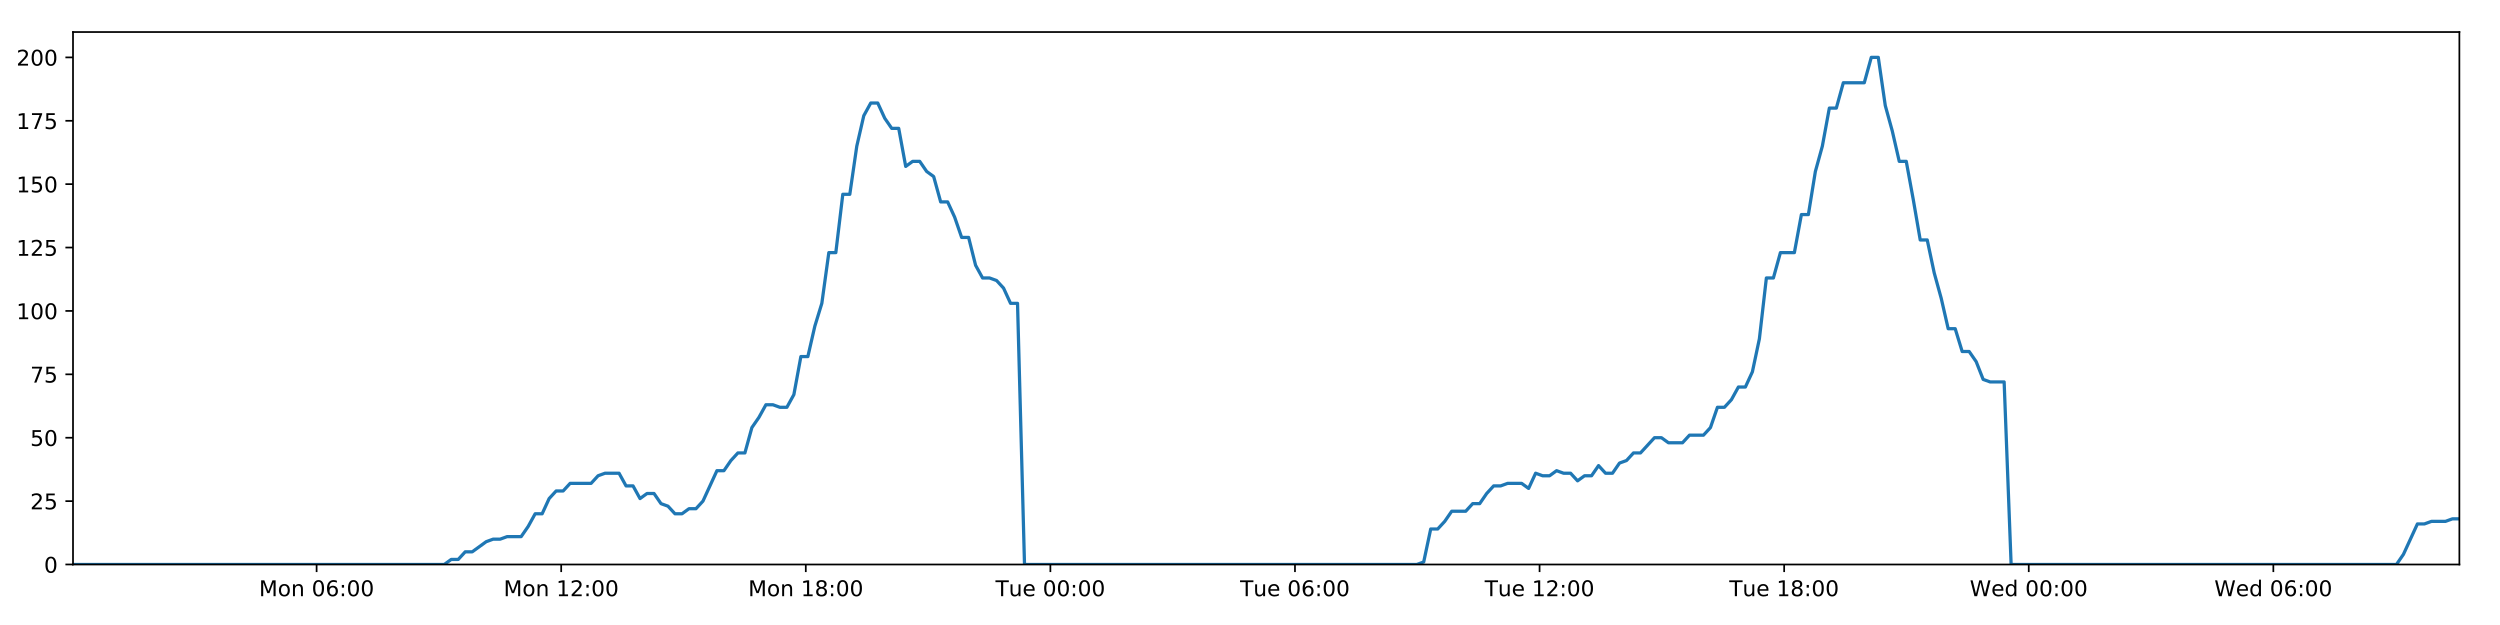
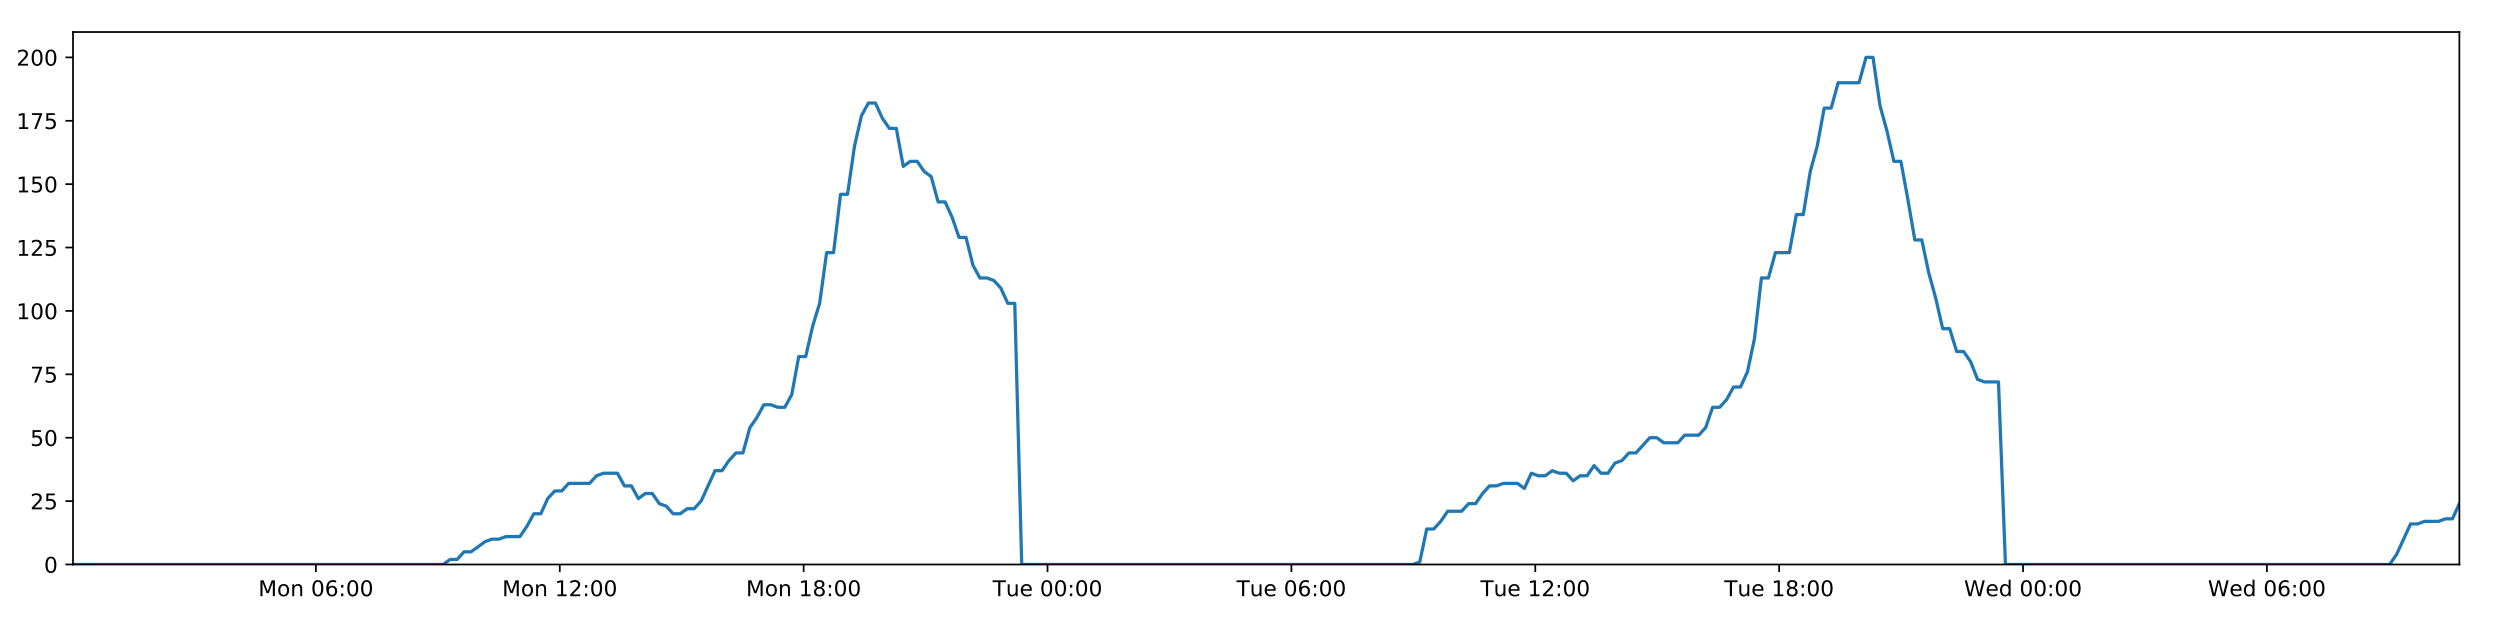
<svg xmlns="http://www.w3.org/2000/svg" xmlns:xlink="http://www.w3.org/1999/xlink" height="288pt" version="1.1" viewBox="0 0 1152 288" width="1152pt">
  <defs>
    <style type="text/css">
*{stroke-linecap:butt;stroke-linejoin:round;}
  </style>
  </defs>
  <g id="figure_1">
    <g id="patch_1">
      <path d="M 0 288  L 1152 288  L 1152 0  L 0 0  z " style="fill:#ffffff;" />
    </g>
    <g id="axes_1">
      <g id="patch_2">
        <path d="M 33.64 260.12  L 1133.28 260.12  L 1133.28 14.76  L 33.64 14.76  z " style="fill:#ffffff;" />
      </g>
      <g id="matplotlib.axis_1">
        <g id="xtick_1">
          <g id="line2d_1">
            <defs>
-               <path d="M 0 0  L 0 3.5  " id="m055b154618" style="stroke:#000000;stroke-width:0.8;" />
-             </defs>
-             <g>
-               <use style="stroke:#000000;stroke-width:0.8;" x="145.891" xlink:href="#m055b154618" y="260.12" />
+               <path d="M 0 0  L 0 3.5  " id="m6576090a5b" style="stroke:#000000;stroke-width:0.8;" />
+             </defs>
+             <g>
+               <use style="stroke:#000000;stroke-width:0.8;" x="145.563" xlink:href="#m6576090a5b" y="260.12" />
            </g>
          </g>
          <g id="text_1">
            <defs>
              <path d="M 9.812 72.906  L 24.516 72.906  L 43.109 23.297  L 61.812 72.906  L 76.516 72.906  L 76.516 0  L 66.891 0  L 66.891 64.016  L 48.094 14.016  L 38.188 14.016  L 19.391 64.016  L 19.391 0  L 9.812 0  z " id="DejaVuSans-77" />
              <path d="M 30.609 48.391  Q 23.391 48.391 19.188 42.75  Q 14.984 37.109 14.984 27.297  Q 14.984 17.484 19.156 11.844  Q 23.344 6.203 30.609 6.203  Q 37.797 6.203 41.984 11.859  Q 46.188 17.531 46.188 27.297  Q 46.188 37.016 41.984 42.703  Q 37.797 48.391 30.609 48.391  z M 30.609 56  Q 42.328 56 49.016 48.375  Q 55.719 40.766 55.719 27.297  Q 55.719 13.875 49.016 6.219  Q 42.328 -1.422 30.609 -1.422  Q 18.844 -1.422 12.172 6.219  Q 5.516 13.875 5.516 27.297  Q 5.516 40.766 12.172 48.375  Q 18.844 56 30.609 56  z " id="DejaVuSans-111" />
              <path d="M 54.891 33.016  L 54.891 0  L 45.906 0  L 45.906 32.719  Q 45.906 40.484 42.875 44.328  Q 39.844 48.188 33.797 48.188  Q 26.516 48.188 22.312 43.547  Q 18.109 38.922 18.109 30.906  L 18.109 0  L 9.078 0  L 9.078 54.688  L 18.109 54.688  L 18.109 46.188  Q 21.344 51.125 25.703 53.562  Q 30.078 56 35.797 56  Q 45.219 56 50.047 50.172  Q 54.891 44.344 54.891 33.016  z " id="DejaVuSans-110" />
              <path id="DejaVuSans-32" />
              <path d="M 31.781 66.406  Q 24.172 66.406 20.328 58.906  Q 16.5 51.422 16.5 36.375  Q 16.5 21.391 20.328 13.891  Q 24.172 6.391 31.781 6.391  Q 39.453 6.391 43.281 13.891  Q 47.125 21.391 47.125 36.375  Q 47.125 51.422 43.281 58.906  Q 39.453 66.406 31.781 66.406  z M 31.781 74.219  Q 44.047 74.219 50.516 64.516  Q 56.984 54.828 56.984 36.375  Q 56.984 17.969 50.516 8.266  Q 44.047 -1.422 31.781 -1.422  Q 19.531 -1.422 13.062 8.266  Q 6.594 17.969 6.594 36.375  Q 6.594 54.828 13.062 64.516  Q 19.531 74.219 31.781 74.219  z " id="DejaVuSans-48" />
              <path d="M 33.016 40.375  Q 26.375 40.375 22.484 35.828  Q 18.609 31.297 18.609 23.391  Q 18.609 15.531 22.484 10.953  Q 26.375 6.391 33.016 6.391  Q 39.656 6.391 43.531 10.953  Q 47.406 15.531 47.406 23.391  Q 47.406 31.297 43.531 35.828  Q 39.656 40.375 33.016 40.375  z M 52.594 71.297  L 52.594 62.312  Q 48.875 64.062 45.094 64.984  Q 41.312 65.922 37.594 65.922  Q 27.828 65.922 22.672 59.328  Q 17.531 52.734 16.797 39.406  Q 19.672 43.656 24.016 45.922  Q 28.375 48.188 33.594 48.188  Q 44.578 48.188 50.953 41.516  Q 57.328 34.859 57.328 23.391  Q 57.328 12.156 50.688 5.359  Q 44.047 -1.422 33.016 -1.422  Q 20.359 -1.422 13.672 8.266  Q 6.984 17.969 6.984 36.375  Q 6.984 53.656 15.188 63.938  Q 23.391 74.219 37.203 74.219  Q 40.922 74.219 44.703 73.484  Q 48.484 72.75 52.594 71.297  z " id="DejaVuSans-54" />
              <path d="M 11.719 12.406  L 22.016 12.406  L 22.016 0  L 11.719 0  z M 11.719 51.703  L 22.016 51.703  L 22.016 39.312  L 11.719 39.312  z " id="DejaVuSans-58" />
            </defs>
-             <g transform="translate(119.3506 274.7184)scale(0.1 -0.1)">
+             <g transform="translate(119.0223 274.7184)scale(0.1 -0.1)">
              <use xlink:href="#DejaVuSans-77" />
              <use x="86.279" xlink:href="#DejaVuSans-111" />
              <use x="147.461" xlink:href="#DejaVuSans-110" />
              <use x="210.84" xlink:href="#DejaVuSans-32" />
              <use x="242.627" xlink:href="#DejaVuSans-48" />
              <use x="306.25" xlink:href="#DejaVuSans-54" />
              <use x="369.873" xlink:href="#DejaVuSans-58" />
              <use x="403.564" xlink:href="#DejaVuSans-48" />
              <use x="467.188" xlink:href="#DejaVuSans-48" />
            </g>
          </g>
        </g>
        <g id="xtick_2">
          <g id="line2d_2">
            <g>
-               <use style="stroke:#000000;stroke-width:0.8;" x="258.599" xlink:href="#m055b154618" y="260.12" />
+               <use style="stroke:#000000;stroke-width:0.8;" x="257.941" xlink:href="#m6576090a5b" y="260.12" />
            </g>
          </g>
          <g id="text_2">
            <defs>
              <path d="M 12.406 8.297  L 28.516 8.297  L 28.516 63.922  L 10.984 60.406  L 10.984 69.391  L 28.422 72.906  L 38.281 72.906  L 38.281 8.297  L 54.391 8.297  L 54.391 0  L 12.406 0  z " id="DejaVuSans-49" />
              <path d="M 19.188 8.297  L 53.609 8.297  L 53.609 0  L 7.328 0  L 7.328 8.297  Q 12.938 14.109 22.625 23.891  Q 32.328 33.688 34.812 36.531  Q 39.547 41.844 41.422 45.531  Q 43.312 49.219 43.312 52.781  Q 43.312 58.594 39.234 62.25  Q 35.156 65.922 28.609 65.922  Q 23.969 65.922 18.812 64.312  Q 13.672 62.703 7.812 59.422  L 7.812 69.391  Q 13.766 71.781 18.938 73  Q 24.125 74.219 28.422 74.219  Q 39.75 74.219 46.484 68.547  Q 53.219 62.891 53.219 53.422  Q 53.219 48.922 51.531 44.891  Q 49.859 40.875 45.406 35.406  Q 44.188 33.984 37.641 27.219  Q 31.109 20.453 19.188 8.297  z " id="DejaVuSans-50" />
            </defs>
-             <g transform="translate(232.0588 274.7184)scale(0.1 -0.1)">
+             <g transform="translate(231.4009 274.7184)scale(0.1 -0.1)">
              <use xlink:href="#DejaVuSans-77" />
              <use x="86.279" xlink:href="#DejaVuSans-111" />
              <use x="147.461" xlink:href="#DejaVuSans-110" />
              <use x="210.84" xlink:href="#DejaVuSans-32" />
              <use x="242.627" xlink:href="#DejaVuSans-49" />
              <use x="306.25" xlink:href="#DejaVuSans-50" />
              <use x="369.873" xlink:href="#DejaVuSans-58" />
              <use x="403.564" xlink:href="#DejaVuSans-48" />
              <use x="467.188" xlink:href="#DejaVuSans-48" />
            </g>
          </g>
        </g>
        <g id="xtick_3">
          <g id="line2d_3">
            <g>
-               <use style="stroke:#000000;stroke-width:0.8;" x="371.308" xlink:href="#m055b154618" y="260.12" />
+               <use style="stroke:#000000;stroke-width:0.8;" x="370.32" xlink:href="#m6576090a5b" y="260.12" />
            </g>
          </g>
          <g id="text_3">
            <defs>
              <path d="M 31.781 34.625  Q 24.75 34.625 20.719 30.859  Q 16.703 27.094 16.703 20.516  Q 16.703 13.922 20.719 10.156  Q 24.75 6.391 31.781 6.391  Q 38.812 6.391 42.859 10.172  Q 46.922 13.969 46.922 20.516  Q 46.922 27.094 42.891 30.859  Q 38.875 34.625 31.781 34.625  z M 21.922 38.812  Q 15.578 40.375 12.031 44.719  Q 8.5 49.078 8.5 55.328  Q 8.5 64.062 14.719 69.141  Q 20.953 74.219 31.781 74.219  Q 42.672 74.219 48.875 69.141  Q 55.078 64.062 55.078 55.328  Q 55.078 49.078 51.531 44.719  Q 48 40.375 41.703 38.812  Q 48.828 37.156 52.797 32.312  Q 56.781 27.484 56.781 20.516  Q 56.781 9.906 50.312 4.234  Q 43.844 -1.422 31.781 -1.422  Q 19.734 -1.422 13.25 4.234  Q 6.781 9.906 6.781 20.516  Q 6.781 27.484 10.781 32.312  Q 14.797 37.156 21.922 38.812  z M 18.312 54.391  Q 18.312 48.734 21.844 45.562  Q 25.391 42.391 31.781 42.391  Q 38.141 42.391 41.719 45.562  Q 45.312 48.734 45.312 54.391  Q 45.312 60.062 41.719 63.234  Q 38.141 66.406 31.781 66.406  Q 25.391 66.406 21.844 63.234  Q 18.312 60.062 18.312 54.391  z " id="DejaVuSans-56" />
            </defs>
-             <g transform="translate(344.7669 274.7184)scale(0.1 -0.1)">
+             <g transform="translate(343.7794 274.7184)scale(0.1 -0.1)">
              <use xlink:href="#DejaVuSans-77" />
              <use x="86.279" xlink:href="#DejaVuSans-111" />
              <use x="147.461" xlink:href="#DejaVuSans-110" />
              <use x="210.84" xlink:href="#DejaVuSans-32" />
              <use x="242.627" xlink:href="#DejaVuSans-49" />
              <use x="306.25" xlink:href="#DejaVuSans-56" />
              <use x="369.873" xlink:href="#DejaVuSans-58" />
              <use x="403.564" xlink:href="#DejaVuSans-48" />
              <use x="467.188" xlink:href="#DejaVuSans-48" />
            </g>
          </g>
        </g>
        <g id="xtick_4">
          <g id="line2d_4">
            <g>
-               <use style="stroke:#000000;stroke-width:0.8;" x="484.016" xlink:href="#m055b154618" y="260.12" />
+               <use style="stroke:#000000;stroke-width:0.8;" x="482.699" xlink:href="#m6576090a5b" y="260.12" />
            </g>
          </g>
          <g id="text_4">
            <defs>
              <path d="M -0.297 72.906  L 61.375 72.906  L 61.375 64.594  L 35.5 64.594  L 35.5 0  L 25.594 0  L 25.594 64.594  L -0.297 64.594  z " id="DejaVuSans-84" />
              <path d="M 8.5 21.578  L 8.5 54.688  L 17.484 54.688  L 17.484 21.922  Q 17.484 14.156 20.5 10.266  Q 23.531 6.391 29.594 6.391  Q 36.859 6.391 41.078 11.031  Q 45.312 15.672 45.312 23.688  L 45.312 54.688  L 54.297 54.688  L 54.297 0  L 45.312 0  L 45.312 8.406  Q 42.047 3.422 37.719 1  Q 33.406 -1.422 27.688 -1.422  Q 18.266 -1.422 13.375 4.438  Q 8.5 10.297 8.5 21.578  z M 31.109 56  z " id="DejaVuSans-117" />
              <path d="M 56.203 29.594  L 56.203 25.203  L 14.891 25.203  Q 15.484 15.922 20.484 11.062  Q 25.484 6.203 34.422 6.203  Q 39.594 6.203 44.453 7.469  Q 49.312 8.734 54.109 11.281  L 54.109 2.781  Q 49.266 0.734 44.188 -0.344  Q 39.109 -1.422 33.891 -1.422  Q 20.797 -1.422 13.156 6.188  Q 5.516 13.812 5.516 26.812  Q 5.516 40.234 12.766 48.109  Q 20.016 56 32.328 56  Q 43.359 56 49.781 48.891  Q 56.203 41.797 56.203 29.594  z M 47.219 32.234  Q 47.125 39.594 43.094 43.984  Q 39.062 48.391 32.422 48.391  Q 24.906 48.391 20.391 44.141  Q 15.875 39.891 15.188 32.172  z " id="DejaVuSans-101" />
            </defs>
-             <g transform="translate(458.7298 274.7184)scale(0.1 -0.1)">
+             <g transform="translate(457.4127 274.7184)scale(0.1 -0.1)">
              <use xlink:href="#DejaVuSans-84" />
              <use x="60.85" xlink:href="#DejaVuSans-117" />
              <use x="124.229" xlink:href="#DejaVuSans-101" />
              <use x="185.752" xlink:href="#DejaVuSans-32" />
              <use x="217.539" xlink:href="#DejaVuSans-48" />
              <use x="281.162" xlink:href="#DejaVuSans-48" />
              <use x="344.785" xlink:href="#DejaVuSans-58" />
              <use x="378.477" xlink:href="#DejaVuSans-48" />
              <use x="442.1" xlink:href="#DejaVuSans-48" />
            </g>
          </g>
        </g>
        <g id="xtick_5">
          <g id="line2d_5">
            <g>
-               <use style="stroke:#000000;stroke-width:0.8;" x="596.724" xlink:href="#m055b154618" y="260.12" />
+               <use style="stroke:#000000;stroke-width:0.8;" x="595.077" xlink:href="#m6576090a5b" y="260.12" />
            </g>
          </g>
          <g id="text_5">
-             <g transform="translate(571.438 274.7184)scale(0.1 -0.1)">
+             <g transform="translate(569.7913 274.7184)scale(0.1 -0.1)">
              <use xlink:href="#DejaVuSans-84" />
              <use x="60.85" xlink:href="#DejaVuSans-117" />
              <use x="124.229" xlink:href="#DejaVuSans-101" />
              <use x="185.752" xlink:href="#DejaVuSans-32" />
              <use x="217.539" xlink:href="#DejaVuSans-48" />
              <use x="281.162" xlink:href="#DejaVuSans-54" />
              <use x="344.785" xlink:href="#DejaVuSans-58" />
              <use x="378.477" xlink:href="#DejaVuSans-48" />
              <use x="442.1" xlink:href="#DejaVuSans-48" />
            </g>
          </g>
        </g>
        <g id="xtick_6">
          <g id="line2d_6">
            <g>
-               <use style="stroke:#000000;stroke-width:0.8;" x="709.432" xlink:href="#m055b154618" y="260.12" />
+               <use style="stroke:#000000;stroke-width:0.8;" x="707.456" xlink:href="#m6576090a5b" y="260.12" />
            </g>
          </g>
          <g id="text_6">
-             <g transform="translate(684.1462 274.7184)scale(0.1 -0.1)">
+             <g transform="translate(682.1699 274.7184)scale(0.1 -0.1)">
              <use xlink:href="#DejaVuSans-84" />
              <use x="60.85" xlink:href="#DejaVuSans-117" />
              <use x="124.229" xlink:href="#DejaVuSans-101" />
              <use x="185.752" xlink:href="#DejaVuSans-32" />
              <use x="217.539" xlink:href="#DejaVuSans-49" />
              <use x="281.162" xlink:href="#DejaVuSans-50" />
              <use x="344.785" xlink:href="#DejaVuSans-58" />
              <use x="378.477" xlink:href="#DejaVuSans-48" />
              <use x="442.1" xlink:href="#DejaVuSans-48" />
            </g>
          </g>
        </g>
        <g id="xtick_7">
          <g id="line2d_7">
            <g>
-               <use style="stroke:#000000;stroke-width:0.8;" x="822.14" xlink:href="#m055b154618" y="260.12" />
+               <use style="stroke:#000000;stroke-width:0.8;" x="819.834" xlink:href="#m6576090a5b" y="260.12" />
            </g>
          </g>
          <g id="text_7">
-             <g transform="translate(796.8544 274.7184)scale(0.1 -0.1)">
+             <g transform="translate(794.5484 274.7184)scale(0.1 -0.1)">
              <use xlink:href="#DejaVuSans-84" />
              <use x="60.85" xlink:href="#DejaVuSans-117" />
              <use x="124.229" xlink:href="#DejaVuSans-101" />
              <use x="185.752" xlink:href="#DejaVuSans-32" />
              <use x="217.539" xlink:href="#DejaVuSans-49" />
              <use x="281.162" xlink:href="#DejaVuSans-56" />
              <use x="344.785" xlink:href="#DejaVuSans-58" />
              <use x="378.477" xlink:href="#DejaVuSans-48" />
              <use x="442.1" xlink:href="#DejaVuSans-48" />
            </g>
          </g>
        </g>
        <g id="xtick_8">
          <g id="line2d_8">
            <g>
-               <use style="stroke:#000000;stroke-width:0.8;" x="934.848" xlink:href="#m055b154618" y="260.12" />
+               <use style="stroke:#000000;stroke-width:0.8;" x="932.213" xlink:href="#m6576090a5b" y="260.12" />
            </g>
          </g>
          <g id="text_8">
            <defs>
              <path d="M 3.328 72.906  L 13.281 72.906  L 28.609 11.281  L 43.891 72.906  L 54.984 72.906  L 70.312 11.281  L 85.594 72.906  L 95.609 72.906  L 77.297 0  L 64.891 0  L 49.516 63.281  L 33.984 0  L 21.578 0  z " id="DejaVuSans-87" />
              <path d="M 45.406 46.391  L 45.406 75.984  L 54.391 75.984  L 54.391 0  L 45.406 0  L 45.406 8.203  Q 42.578 3.328 38.25 0.953  Q 33.938 -1.422 27.875 -1.422  Q 17.969 -1.422 11.734 6.484  Q 5.516 14.406 5.516 27.297  Q 5.516 40.188 11.734 48.094  Q 17.969 56 27.875 56  Q 33.938 56 38.25 53.625  Q 42.578 51.266 45.406 46.391  z M 14.797 27.297  Q 14.797 17.391 18.875 11.75  Q 22.953 6.109 30.078 6.109  Q 37.203 6.109 41.297 11.75  Q 45.406 17.391 45.406 27.297  Q 45.406 37.203 41.297 42.844  Q 37.203 48.484 30.078 48.484  Q 22.953 48.484 18.875 42.844  Q 14.797 37.203 14.797 27.297  z " id="DejaVuSans-100" />
            </defs>
-             <g transform="translate(907.6594 274.7184)scale(0.1 -0.1)">
+             <g transform="translate(905.0239 274.7184)scale(0.1 -0.1)">
              <use xlink:href="#DejaVuSans-87" />
              <use x="98.799" xlink:href="#DejaVuSans-101" />
              <use x="160.322" xlink:href="#DejaVuSans-100" />
              <use x="223.799" xlink:href="#DejaVuSans-32" />
              <use x="255.586" xlink:href="#DejaVuSans-48" />
              <use x="319.209" xlink:href="#DejaVuSans-48" />
              <use x="382.832" xlink:href="#DejaVuSans-58" />
              <use x="416.523" xlink:href="#DejaVuSans-48" />
              <use x="480.146" xlink:href="#DejaVuSans-48" />
            </g>
          </g>
        </g>
        <g id="xtick_9">
          <g id="line2d_9">
            <g>
-               <use style="stroke:#000000;stroke-width:0.8;" x="1047.557" xlink:href="#m055b154618" y="260.12" />
+               <use style="stroke:#000000;stroke-width:0.8;" x="1044.592" xlink:href="#m6576090a5b" y="260.12" />
            </g>
          </g>
          <g id="text_9">
-             <g transform="translate(1020.368 274.7184)scale(0.1 -0.1)">
+             <g transform="translate(1017.402 274.7184)scale(0.1 -0.1)">
              <use xlink:href="#DejaVuSans-87" />
              <use x="98.799" xlink:href="#DejaVuSans-101" />
              <use x="160.322" xlink:href="#DejaVuSans-100" />
              <use x="223.799" xlink:href="#DejaVuSans-32" />
              <use x="255.586" xlink:href="#DejaVuSans-48" />
              <use x="319.209" xlink:href="#DejaVuSans-54" />
              <use x="382.832" xlink:href="#DejaVuSans-58" />
              <use x="416.523" xlink:href="#DejaVuSans-48" />
              <use x="480.146" xlink:href="#DejaVuSans-48" />
            </g>
          </g>
        </g>
      </g>
      <g id="matplotlib.axis_2">
        <g id="ytick_1">
          <g id="line2d_10">
            <defs>
-               <path d="M 0 0  L -3.5 0  " id="m7b206549ca" style="stroke:#000000;stroke-width:0.8;" />
-             </defs>
-             <g>
-               <use style="stroke:#000000;stroke-width:0.8;" x="33.64" xlink:href="#m7b206549ca" y="260.12" />
+               <path d="M 0 0  L -3.5 0  " id="m2af137d001" style="stroke:#000000;stroke-width:0.8;" />
+             </defs>
+             <g>
+               <use style="stroke:#000000;stroke-width:0.8;" x="33.64" xlink:href="#m2af137d001" y="260.12" />
            </g>
          </g>
          <g id="text_10">
            <g transform="translate(20.2775 263.9192)scale(0.1 -0.1)">
              <use xlink:href="#DejaVuSans-48" />
            </g>
          </g>
        </g>
        <g id="ytick_2">
          <g id="line2d_11">
            <g>
-               <use style="stroke:#000000;stroke-width:0.8;" x="33.64" xlink:href="#m7b206549ca" y="230.91" />
+               <use style="stroke:#000000;stroke-width:0.8;" x="33.64" xlink:href="#m2af137d001" y="230.91" />
            </g>
          </g>
          <g id="text_11">
            <defs>
              <path d="M 10.797 72.906  L 49.516 72.906  L 49.516 64.594  L 19.828 64.594  L 19.828 46.734  Q 21.969 47.469 24.109 47.828  Q 26.266 48.188 28.422 48.188  Q 40.625 48.188 47.75 41.5  Q 54.891 34.812 54.891 23.391  Q 54.891 11.625 47.562 5.094  Q 40.234 -1.422 26.906 -1.422  Q 22.312 -1.422 17.547 -0.641  Q 12.797 0.141 7.719 1.703  L 7.719 11.625  Q 12.109 9.234 16.797 8.062  Q 21.484 6.891 26.703 6.891  Q 35.156 6.891 40.078 11.328  Q 45.016 15.766 45.016 23.391  Q 45.016 31 40.078 35.438  Q 35.156 39.891 26.703 39.891  Q 22.75 39.891 18.812 39.016  Q 14.891 38.141 10.797 36.281  z " id="DejaVuSans-53" />
            </defs>
            <g transform="translate(13.915 234.7097)scale(0.1 -0.1)">
              <use xlink:href="#DejaVuSans-50" />
              <use x="63.623" xlink:href="#DejaVuSans-53" />
            </g>
          </g>
        </g>
        <g id="ytick_3">
          <g id="line2d_12">
            <g>
-               <use style="stroke:#000000;stroke-width:0.8;" x="33.64" xlink:href="#m7b206549ca" y="201.701" />
+               <use style="stroke:#000000;stroke-width:0.8;" x="33.64" xlink:href="#m2af137d001" y="201.701" />
            </g>
          </g>
          <g id="text_12">
            <g transform="translate(13.915 205.5002)scale(0.1 -0.1)">
              <use xlink:href="#DejaVuSans-53" />
              <use x="63.623" xlink:href="#DejaVuSans-48" />
            </g>
          </g>
        </g>
        <g id="ytick_4">
          <g id="line2d_13">
            <g>
-               <use style="stroke:#000000;stroke-width:0.8;" x="33.64" xlink:href="#m7b206549ca" y="172.491" />
+               <use style="stroke:#000000;stroke-width:0.8;" x="33.64" xlink:href="#m2af137d001" y="172.491" />
            </g>
          </g>
          <g id="text_13">
            <defs>
              <path d="M 8.203 72.906  L 55.078 72.906  L 55.078 68.703  L 28.609 0  L 18.312 0  L 43.219 64.594  L 8.203 64.594  z " id="DejaVuSans-55" />
            </defs>
            <g transform="translate(13.915 176.2906)scale(0.1 -0.1)">
              <use xlink:href="#DejaVuSans-55" />
              <use x="63.623" xlink:href="#DejaVuSans-53" />
            </g>
          </g>
        </g>
        <g id="ytick_5">
          <g id="line2d_14">
            <g>
-               <use style="stroke:#000000;stroke-width:0.8;" x="33.64" xlink:href="#m7b206549ca" y="143.282" />
+               <use style="stroke:#000000;stroke-width:0.8;" x="33.64" xlink:href="#m2af137d001" y="143.282" />
            </g>
          </g>
          <g id="text_14">
            <g transform="translate(7.5525 147.0811)scale(0.1 -0.1)">
              <use xlink:href="#DejaVuSans-49" />
              <use x="63.623" xlink:href="#DejaVuSans-48" />
              <use x="127.246" xlink:href="#DejaVuSans-48" />
            </g>
          </g>
        </g>
        <g id="ytick_6">
          <g id="line2d_15">
            <g>
-               <use style="stroke:#000000;stroke-width:0.8;" x="33.64" xlink:href="#m7b206549ca" y="114.072" />
+               <use style="stroke:#000000;stroke-width:0.8;" x="33.64" xlink:href="#m2af137d001" y="114.072" />
            </g>
          </g>
          <g id="text_15">
            <g transform="translate(7.5525 117.8716)scale(0.1 -0.1)">
              <use xlink:href="#DejaVuSans-49" />
              <use x="63.623" xlink:href="#DejaVuSans-50" />
              <use x="127.246" xlink:href="#DejaVuSans-53" />
            </g>
          </g>
        </g>
        <g id="ytick_7">
          <g id="line2d_16">
            <g>
-               <use style="stroke:#000000;stroke-width:0.8;" x="33.64" xlink:href="#m7b206549ca" y="84.863" />
+               <use style="stroke:#000000;stroke-width:0.8;" x="33.64" xlink:href="#m2af137d001" y="84.863" />
            </g>
          </g>
          <g id="text_16">
            <g transform="translate(7.5525 88.66208)scale(0.1 -0.1)">
              <use xlink:href="#DejaVuSans-49" />
              <use x="63.623" xlink:href="#DejaVuSans-53" />
              <use x="127.246" xlink:href="#DejaVuSans-48" />
            </g>
          </g>
        </g>
        <g id="ytick_8">
          <g id="line2d_17">
            <g>
-               <use style="stroke:#000000;stroke-width:0.8;" x="33.64" xlink:href="#m7b206549ca" y="55.653" />
+               <use style="stroke:#000000;stroke-width:0.8;" x="33.64" xlink:href="#m2af137d001" y="55.653" />
            </g>
          </g>
          <g id="text_17">
            <g transform="translate(7.5525 59.45255)scale(0.1 -0.1)">
              <use xlink:href="#DejaVuSans-49" />
              <use x="63.623" xlink:href="#DejaVuSans-55" />
              <use x="127.246" xlink:href="#DejaVuSans-53" />
            </g>
          </g>
        </g>
        <g id="ytick_9">
          <g id="line2d_18">
            <g>
-               <use style="stroke:#000000;stroke-width:0.8;" x="33.64" xlink:href="#m7b206549ca" y="26.444" />
+               <use style="stroke:#000000;stroke-width:0.8;" x="33.64" xlink:href="#m2af137d001" y="26.444" />
            </g>
          </g>
          <g id="text_18">
            <g transform="translate(7.5525 30.24303)scale(0.1 -0.1)">
              <use xlink:href="#DejaVuSans-50" />
              <use x="63.623" xlink:href="#DejaVuSans-48" />
              <use x="127.246" xlink:href="#DejaVuSans-48" />
            </g>
          </g>
        </g>
      </g>
      <g id="line2d_19">
-         <path clip-path="url(#pb9a0b9fdc7)" d="M 33.64 260.12  L 204.705 260.12  L 207.928 257.783  L 211.153 257.783  L 214.378 254.278  L 217.603 254.278  L 224.046 249.605  L 227.269 248.436  L 230.49 248.436  L 233.711 247.268  L 240.155 247.268  L 243.378 242.594  L 246.6 236.752  L 249.82 236.752  L 253.042 229.742  L 256.269 226.237  L 259.491 226.237  L 262.713 222.732  L 272.375 222.732  L 275.595 219.227  L 278.815 218.058  L 285.259 218.058  L 288.48 223.9  L 291.702 223.9  L 294.927 229.742  L 298.147 227.405  L 301.37 227.405  L 304.591 232.079  L 307.811 233.247  L 311.034 236.752  L 314.256 236.752  L 317.482 234.416  L 320.7 234.416  L 323.921 230.91  L 330.36 216.89  L 333.579 216.89  L 336.8 212.216  L 340.022 208.711  L 343.247 208.711  L 346.467 197.027  L 349.701 192.354  L 352.933 186.512  L 356.153 186.512  L 359.375 187.68  L 362.595 187.68  L 365.817 181.838  L 369.038 164.313  L 372.257 164.313  L 375.478 150.292  L 378.701 139.777  L 381.924 116.409  L 385.144 116.409  L 388.364 89.536  L 391.589 89.536  L 394.809 67.337  L 398.029 53.317  L 401.247 47.475  L 404.466 47.475  L 407.687 54.485  L 410.906 59.158  L 414.128 59.158  L 417.35 76.684  L 420.568 74.347  L 423.794 74.347  L 427.017 79.021  L 430.236 81.358  L 433.46 93.042  L 436.679 93.042  L 439.899 100.052  L 443.118 109.399  L 446.336 109.399  L 449.556 122.251  L 452.776 128.093  L 456.001 128.093  L 459.218 129.261  L 462.438 132.766  L 465.658 139.777  L 468.875 139.777  L 472.091 260.12  L 652.872 260.12  L 656.04 258.952  L 659.269 243.763  L 662.496 243.763  L 665.723 240.258  L 668.944 235.584  L 675.397 235.584  L 678.618 232.079  L 681.838 232.079  L 685.06 227.405  L 688.282 223.9  L 691.5 223.9  L 694.725 222.732  L 701.164 222.732  L 704.385 225.069  L 707.612 218.058  L 710.838 219.227  L 714.057 219.227  L 717.278 216.89  L 720.501 218.058  L 723.723 218.058  L 726.942 221.563  L 730.161 219.227  L 733.383 219.227  L 736.607 214.553  L 739.826 218.058  L 743.044 218.058  L 746.262 213.385  L 749.488 212.216  L 752.714 208.711  L 755.937 208.711  L 762.375 201.701  L 765.6 201.701  L 768.825 204.038  L 775.287 204.038  L 778.505 200.533  L 784.95 200.533  L 788.176 197.027  L 791.397 187.68  L 794.617 187.68  L 797.835 184.175  L 801.056 178.333  L 804.277 178.333  L 807.503 171.323  L 810.724 156.134  L 813.946 128.093  L 817.176 128.093  L 820.409 116.409  L 826.849 116.409  L 830.079 98.883  L 833.3 98.883  L 836.52 79.021  L 839.739 67.337  L 842.958 49.811  L 846.178 49.811  L 849.402 38.128  L 859.06 38.128  L 862.287 26.444  L 865.514 26.444  L 868.732 48.643  L 871.953 60.327  L 875.173 74.347  L 878.4 74.347  L 881.619 91.873  L 884.839 110.567  L 888.066 110.567  L 891.286 125.756  L 894.506 137.44  L 897.725 151.461  L 900.953 151.461  L 904.173 161.976  L 907.395 161.976  L 910.624 166.65  L 913.842 174.828  L 917.064 175.997  L 923.506 175.997  L 926.724 260.12  L 1104.282 260.12  L 1107.501 255.446  L 1113.943 241.426  L 1117.168 241.426  L 1120.389 240.258  L 1126.84 240.258  L 1130.06 239.089  L 1133.28 239.089  L 1133.28 239.089  " style="fill:none;stroke:#1f77b4;stroke-linecap:square;stroke-width:1.5;" />
+         <path clip-path="url(#p43c629c931)" d="M 33.64 260.12  L 204.204 260.12  L 207.418 257.783  L 210.634 257.783  L 213.849 254.278  L 217.065 254.278  L 223.489 249.605  L 226.703 248.436  L 229.914 248.436  L 233.126 247.268  L 239.551 247.268  L 242.765 242.594  L 245.977 236.752  L 249.188 236.752  L 252.401 229.742  L 255.618 226.237  L 258.83 226.237  L 262.043 222.732  L 271.677 222.732  L 274.888 219.227  L 278.098 218.058  L 284.523 218.058  L 287.735 223.9  L 290.947 223.9  L 294.163 229.742  L 297.374 227.405  L 300.587 227.405  L 303.798 232.079  L 307.009 233.247  L 310.223 236.752  L 313.435 236.752  L 316.652 234.416  L 319.86 234.416  L 323.072 230.91  L 329.492 216.89  L 332.702 216.89  L 335.913 212.216  L 339.126 208.711  L 342.342 208.711  L 345.552 197.027  L 348.777 192.354  L 352 186.512  L 355.21 186.512  L 358.422 187.68  L 361.633 187.68  L 364.846 181.838  L 368.057 164.313  L 371.267 164.313  L 374.479 150.292  L 377.692 139.777  L 380.906 116.409  L 384.116 116.409  L 387.326 89.536  L 390.543 89.536  L 393.753 67.337  L 396.963 53.317  L 400.172 47.475  L 403.382 47.475  L 406.593 54.485  L 409.802 59.158  L 413.015 59.158  L 416.228 76.684  L 419.437 74.347  L 422.653 74.347  L 425.867 79.021  L 429.076 81.358  L 432.291 93.042  L 435.5 93.042  L 438.711 100.052  L 441.92 109.399  L 445.129 109.399  L 448.34 122.251  L 451.55 128.093  L 454.765 128.093  L 457.974 129.261  L 461.184 132.766  L 464.394 139.777  L 467.602 139.777  L 470.809 260.12  L 651.061 260.12  L 654.22 258.952  L 657.439 243.763  L 660.657 243.763  L 663.875 240.258  L 667.086 235.584  L 673.52 235.584  L 676.731 232.079  L 679.942 232.079  L 683.155 227.405  L 686.367 223.9  L 689.576 223.9  L 692.792 222.732  L 699.212 222.732  L 702.423 225.069  L 705.641 218.058  L 708.858 219.227  L 712.067 219.227  L 715.279 216.89  L 718.492 218.058  L 721.705 218.058  L 724.915 221.563  L 728.124 219.227  L 731.336 219.227  L 734.551 214.553  L 737.761 218.058  L 740.969 218.058  L 744.178 213.385  L 747.395 212.216  L 750.611 208.711  L 753.824 208.711  L 760.244 201.701  L 763.46 201.701  L 766.675 204.038  L 773.118 204.038  L 776.327 200.533  L 782.753 200.533  L 785.969 197.027  L 789.181 187.68  L 792.391 187.68  L 795.6 184.175  L 798.812 178.333  L 802.023 178.333  L 805.24 171.323  L 808.451 156.134  L 811.664 128.093  L 814.884 128.093  L 818.108 116.409  L 824.529 116.409  L 827.75 98.883  L 830.962 98.883  L 834.172 79.021  L 837.381 67.337  L 840.592 49.811  L 843.802 49.811  L 847.016 38.128  L 856.647 38.128  L 859.864 26.444  L 863.081 26.444  L 866.29 48.643  L 869.502 60.327  L 872.712 74.347  L 875.93 74.347  L 879.139 91.873  L 882.349 110.567  L 885.568 110.567  L 888.777 125.756  L 891.988 137.44  L 895.198 151.461  L 898.416 151.461  L 901.627 161.976  L 904.84 161.976  L 908.059 166.65  L 911.268 174.828  L 914.481 175.997  L 920.904 175.997  L 924.112 260.12  L 1101.151 260.12  L 1104.36 255.446  L 1110.784 241.426  L 1114 241.426  L 1117.211 240.258  L 1123.643 240.258  L 1126.853 239.089  L 1130.064 239.089  L 1133.28 232.079  L 1133.28 232.079  " style="fill:none;stroke:#1f77b4;stroke-linecap:square;stroke-width:1.5;" />
      </g>
      <g id="patch_3">
        <path d="M 33.64 260.12  L 33.64 14.76  " style="fill:none;stroke:#000000;stroke-linecap:square;stroke-linejoin:miter;stroke-width:0.8;" />
      </g>
      <g id="patch_4">
        <path d="M 1133.28 260.12  L 1133.28 14.76  " style="fill:none;stroke:#000000;stroke-linecap:square;stroke-linejoin:miter;stroke-width:0.8;" />
      </g>
      <g id="patch_5">
        <path d="M 33.64 260.12  L 1133.28 260.12  " style="fill:none;stroke:#000000;stroke-linecap:square;stroke-linejoin:miter;stroke-width:0.8;" />
      </g>
      <g id="patch_6">
        <path d="M 33.64 14.76  L 1133.28 14.76  " style="fill:none;stroke:#000000;stroke-linecap:square;stroke-linejoin:miter;stroke-width:0.8;" />
      </g>
    </g>
  </g>
  <defs>
-     <clipPath id="pb9a0b9fdc7">
+     <clipPath id="p43c629c931">
      <rect height="245.36" width="1099.64" x="33.64" y="14.76" />
    </clipPath>
  </defs>
</svg>
